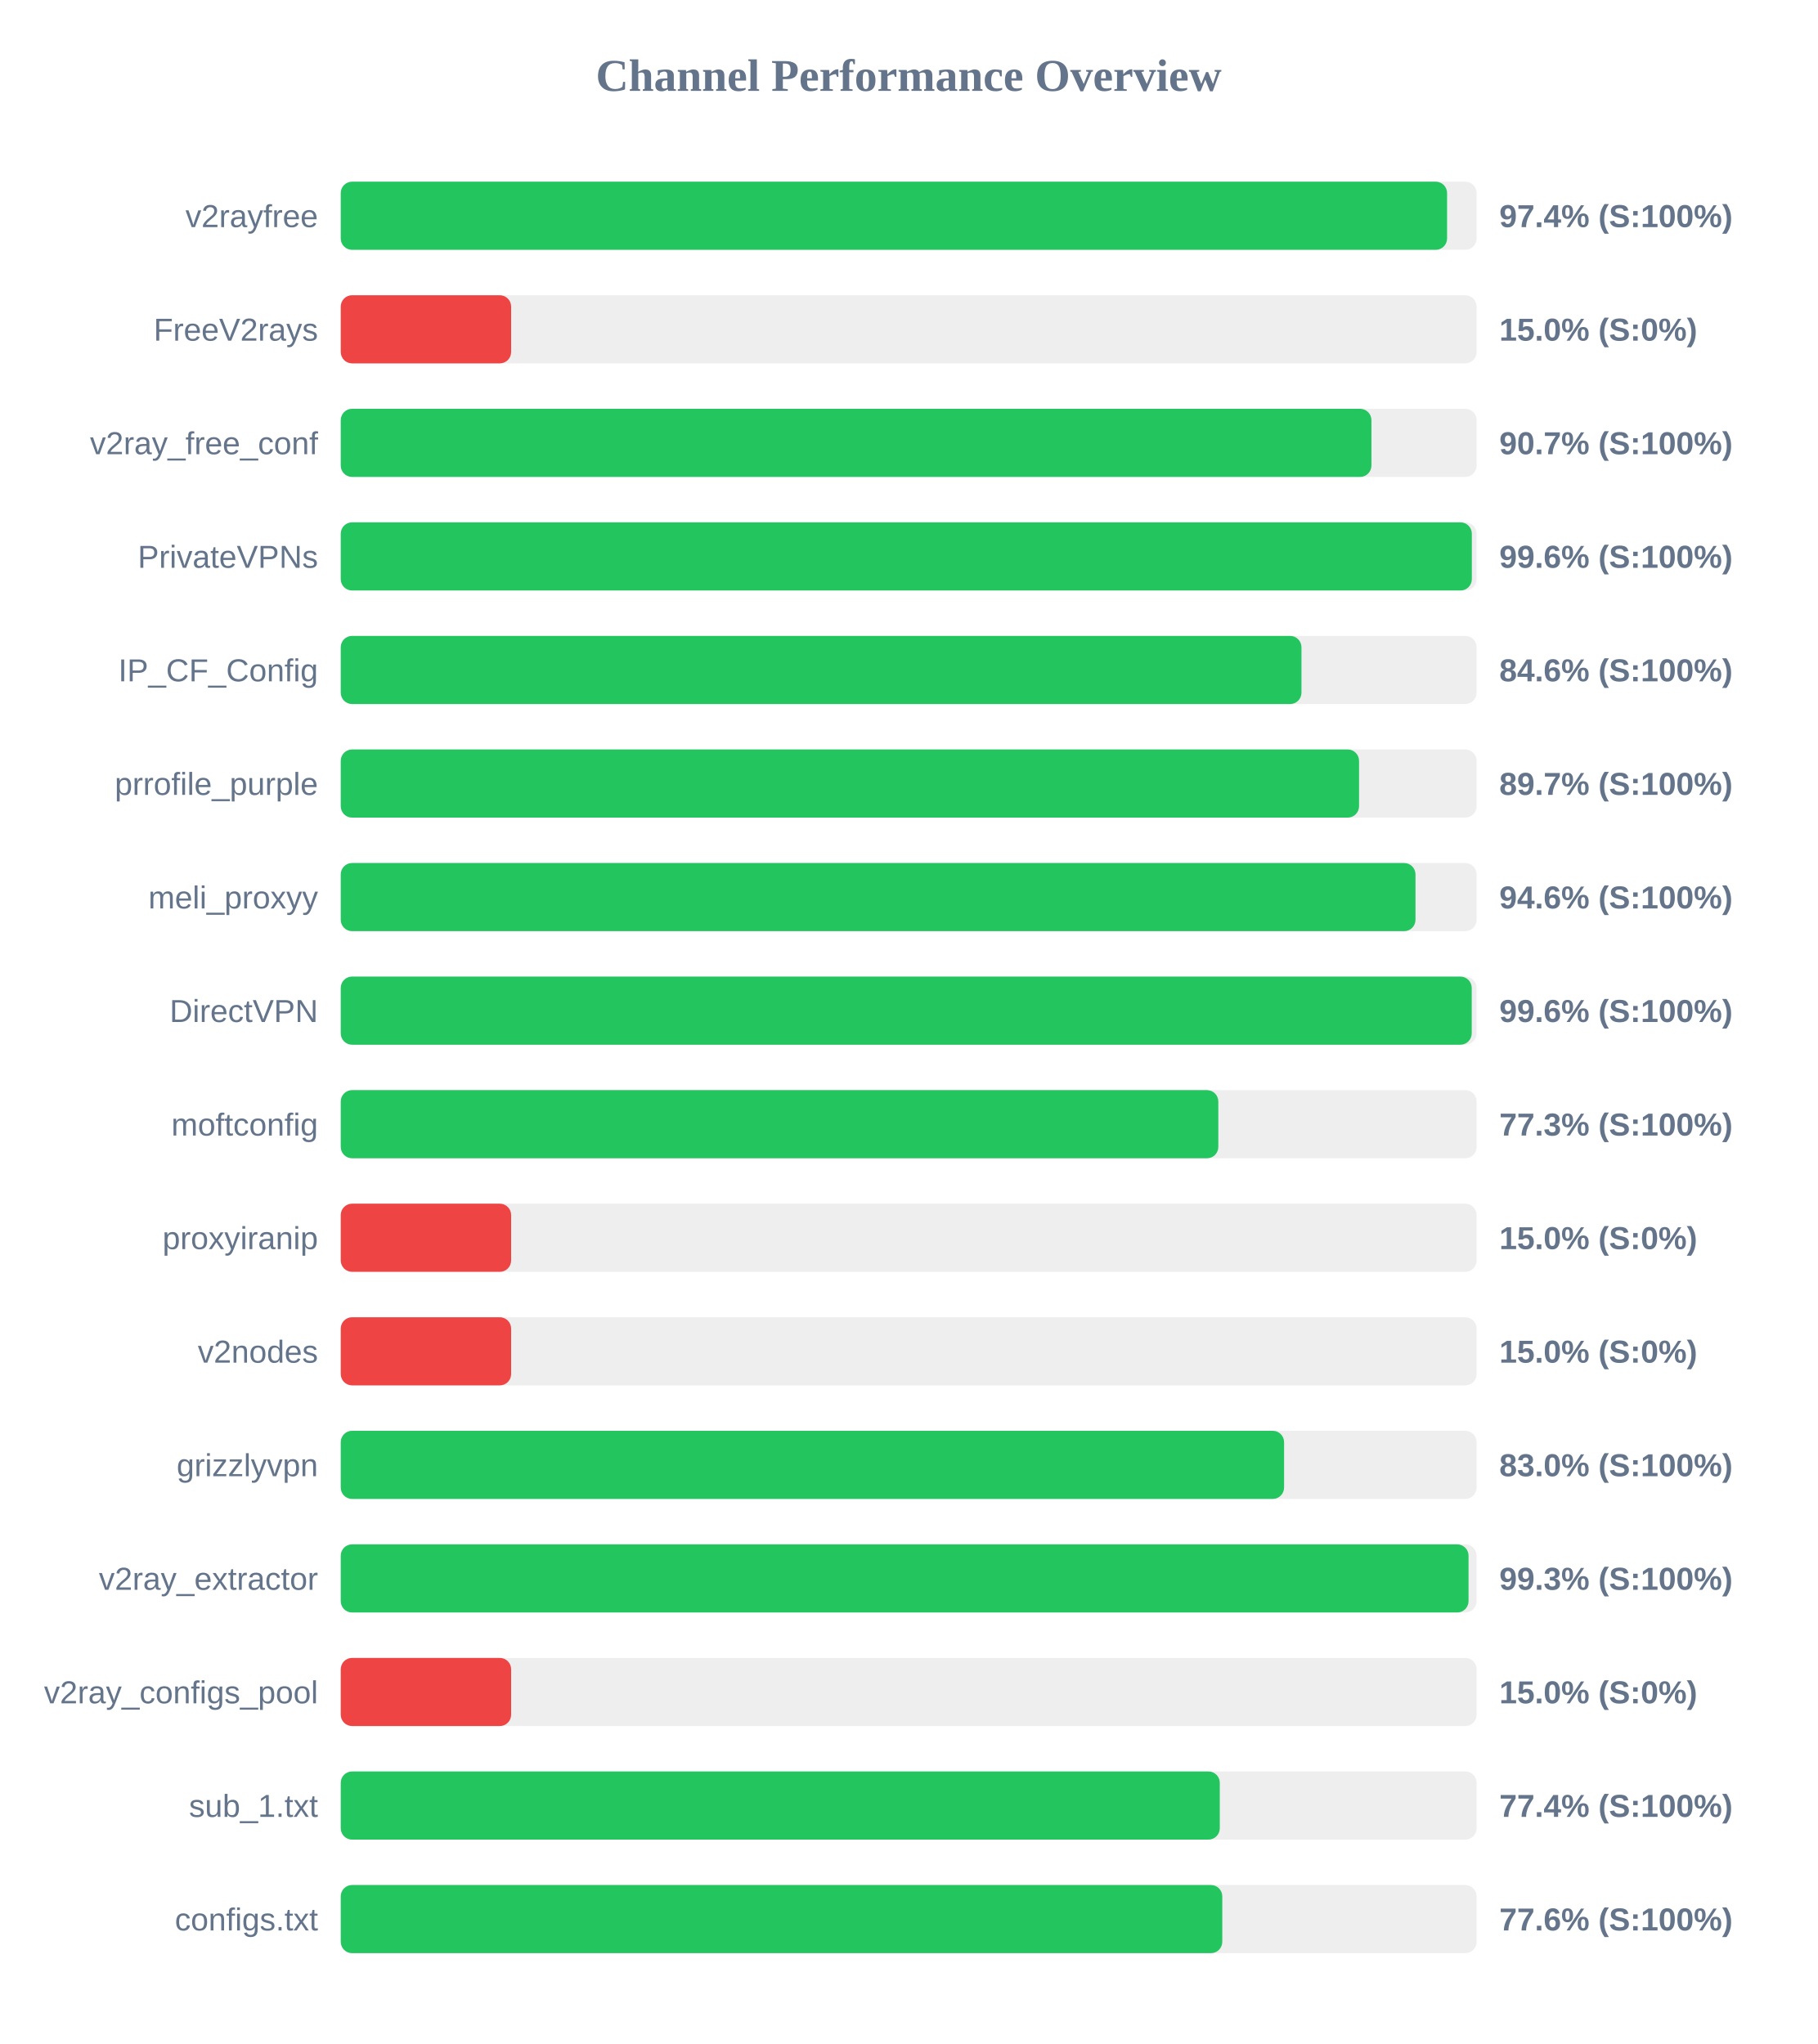
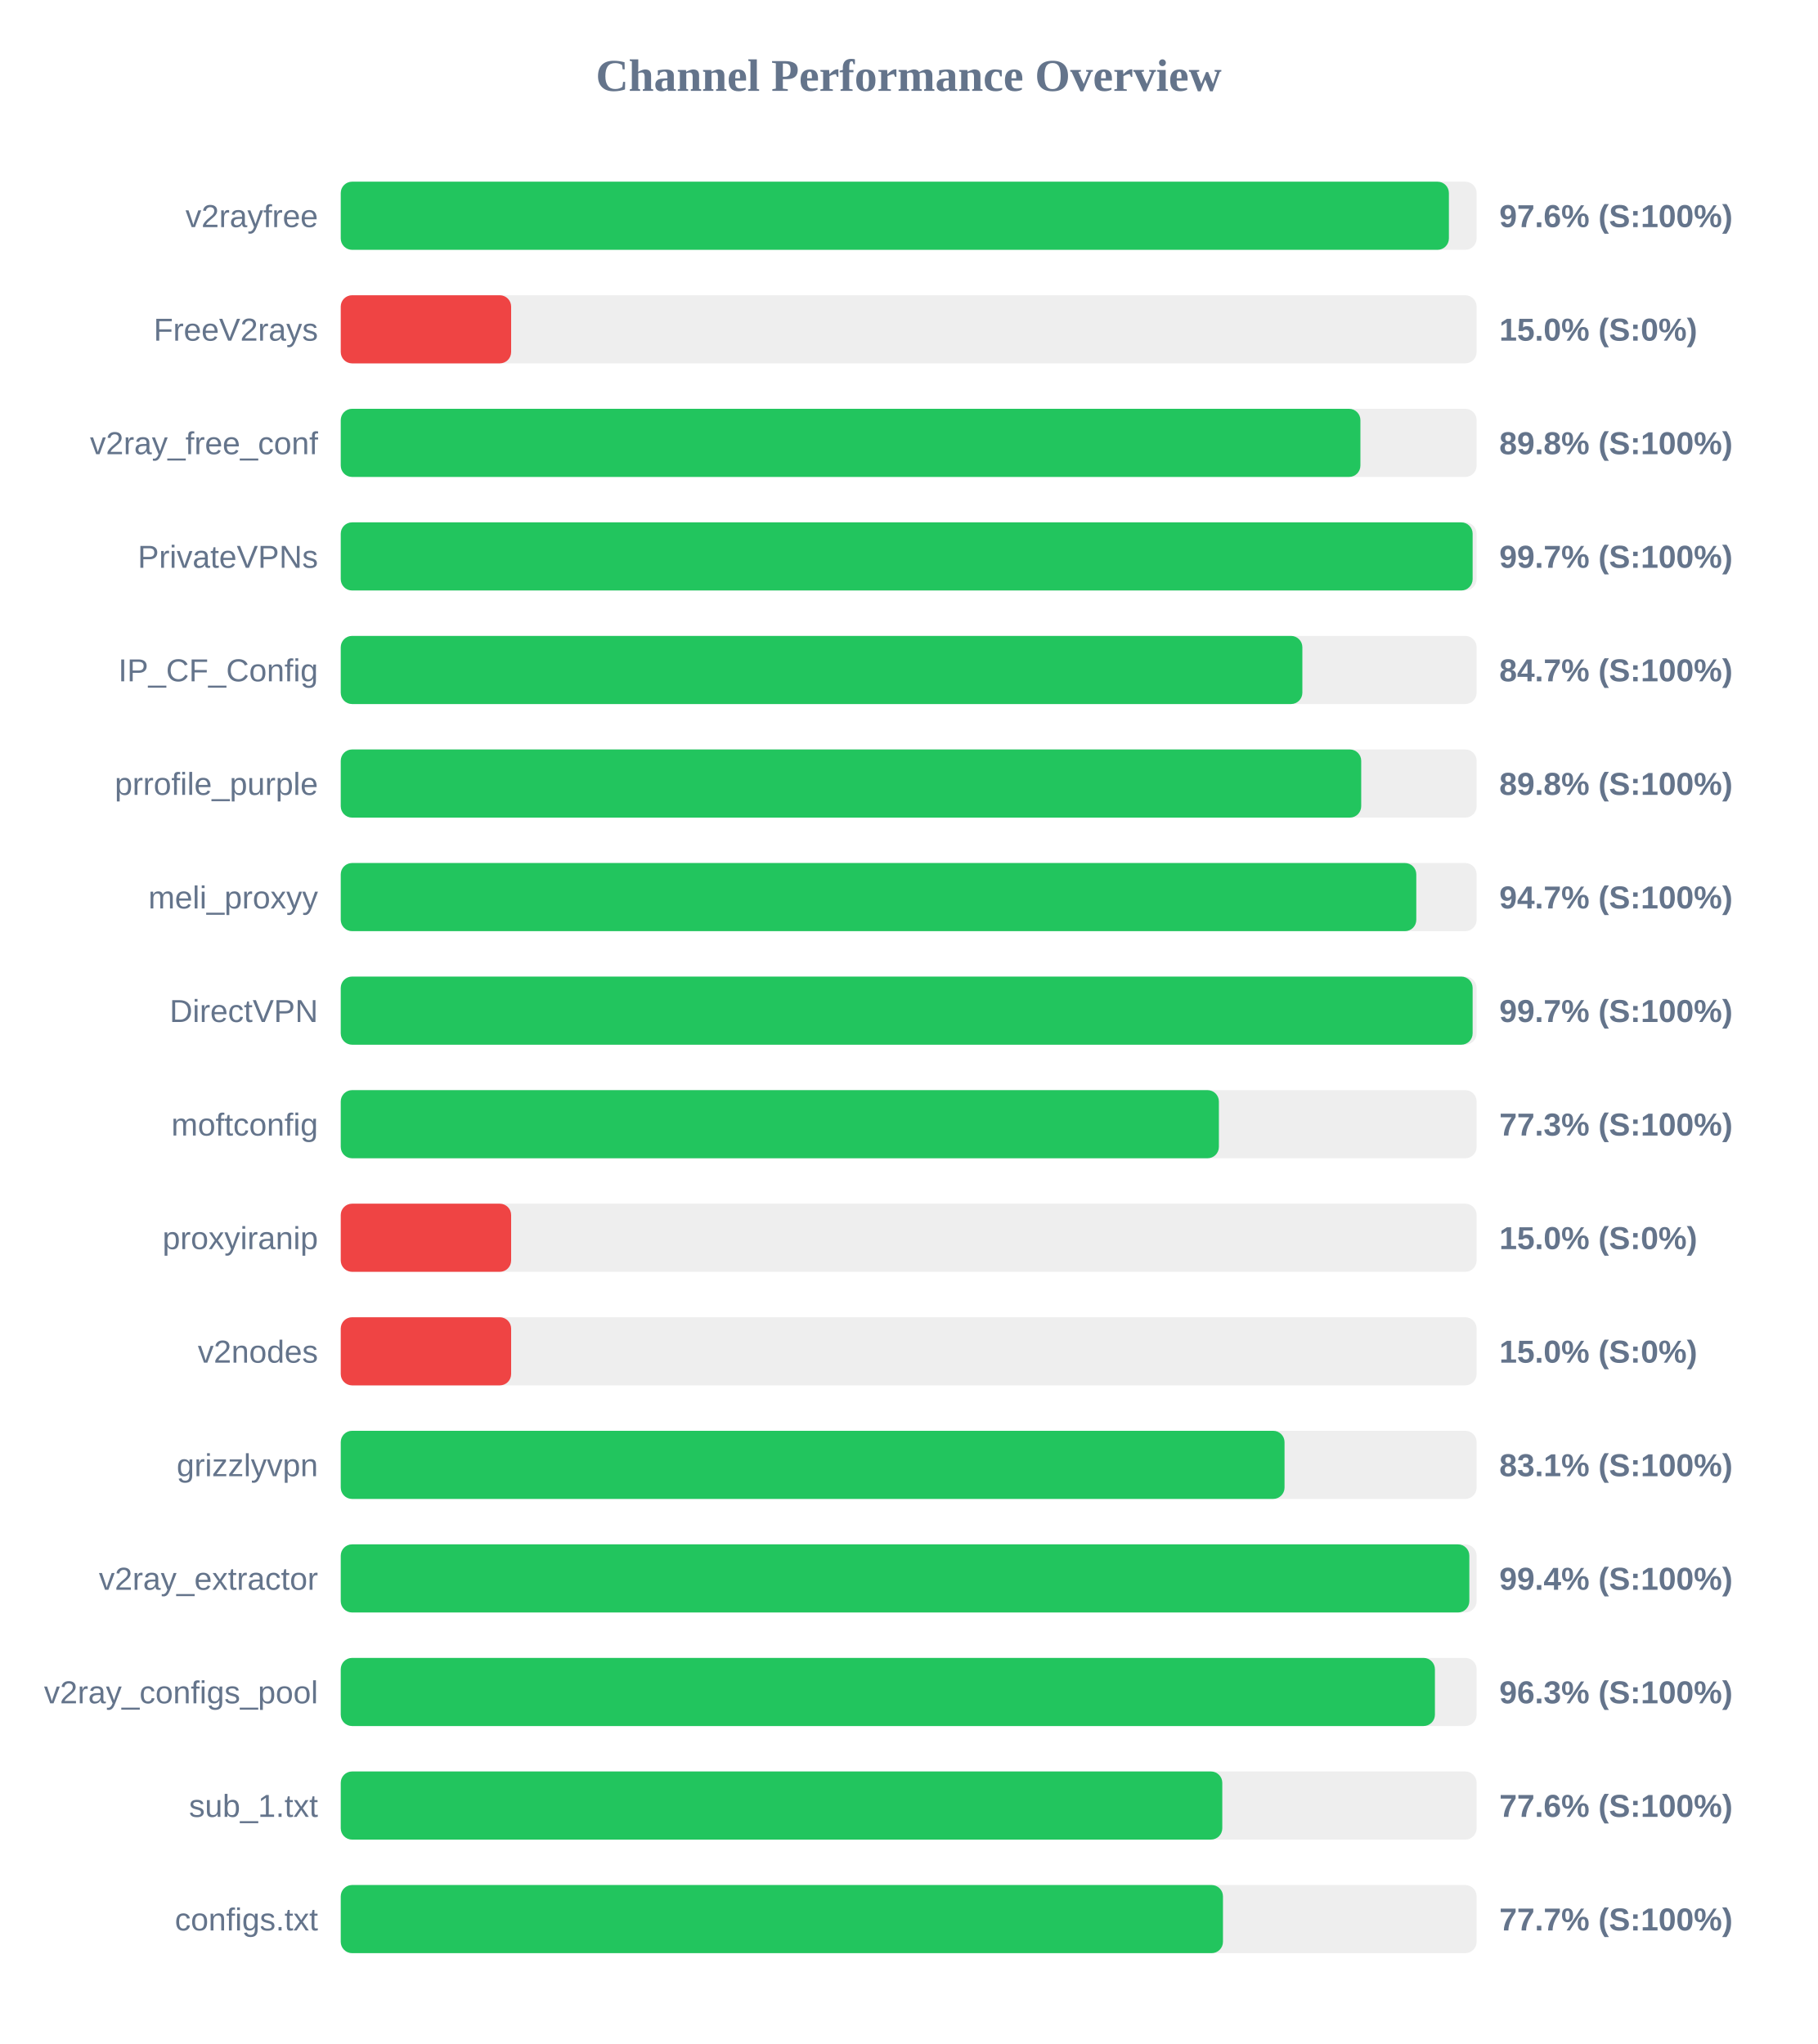
<svg xmlns="http://www.w3.org/2000/svg" width="800" height="900" version="1.1">
  <style>
        .row { font: 14px Arial; fill: #64748b; }
        .score { font: bold 14px Arial; fill: #64748b; }
    </style>
  <text x="400" y="40" text-anchor="middle" font-size="20px" font-weight="bold" fill="#64748b">Channel Performance Overview</text>
  <rect x="150" y="80" width="500" height="30" fill="#eee" rx="5" />
-   <rect x="150" y="80" width="487.0" height="30" fill="#22c55e" rx="5" />
+   <rect x="150" y="80" width="487.8" height="30" fill="#22c55e" rx="5" />
  <text x="140" y="100" text-anchor="end" class="row">v2rayfree</text>
-   <text x="660" y="100" text-anchor="start" class="score">97.4% (S:100%)</text>
+   <text x="660" y="100" text-anchor="start" class="score">97.6% (S:100%)</text>
  <rect x="150" y="130" width="500" height="30" fill="#eee" rx="5" />
  <rect x="150" y="130" width="75.0" height="30" fill="#ef4444" rx="5" />
  <text x="140" y="150" text-anchor="end" class="row">FreeV2rays</text>
  <text x="660" y="150" text-anchor="start" class="score">15.0% (S:0%)</text>
  <rect x="150" y="180" width="500" height="30" fill="#eee" rx="5" />
-   <rect x="150" y="180" width="453.7" height="30" fill="#22c55e" rx="5" />
+   <rect x="150" y="180" width="448.85" height="30" fill="#22c55e" rx="5" />
  <text x="140" y="200" text-anchor="end" class="row">v2ray_free_conf</text>
-   <text x="660" y="200" text-anchor="start" class="score">90.7% (S:100%)</text>
+   <text x="660" y="200" text-anchor="start" class="score">89.8% (S:100%)</text>
  <rect x="150" y="230" width="500" height="30" fill="#eee" rx="5" />
-   <rect x="150" y="230" width="497.9" height="30" fill="#22c55e" rx="5" />
+   <rect x="150" y="230" width="498.25" height="30" fill="#22c55e" rx="5" />
  <text x="140" y="250" text-anchor="end" class="row">PrivateVPNs</text>
-   <text x="660" y="250" text-anchor="start" class="score">99.6% (S:100%)</text>
+   <text x="660" y="250" text-anchor="start" class="score">99.7% (S:100%)</text>
  <rect x="150" y="280" width="500" height="30" fill="#eee" rx="5" />
-   <rect x="150" y="280" width="422.9" height="30" fill="#22c55e" rx="5" />
+   <rect x="150" y="280" width="423.3" height="30" fill="#22c55e" rx="5" />
  <text x="140" y="300" text-anchor="end" class="row">IP_CF_Config</text>
-   <text x="660" y="300" text-anchor="start" class="score">84.6% (S:100%)</text>
+   <text x="660" y="300" text-anchor="start" class="score">84.7% (S:100%)</text>
  <rect x="150" y="330" width="500" height="30" fill="#eee" rx="5" />
-   <rect x="150" y="330" width="448.25" height="30" fill="#22c55e" rx="5" />
+   <rect x="150" y="330" width="449.2" height="30" fill="#22c55e" rx="5" />
  <text x="140" y="350" text-anchor="end" class="row">prrofile_purple</text>
-   <text x="660" y="350" text-anchor="start" class="score">89.7% (S:100%)</text>
+   <text x="660" y="350" text-anchor="start" class="score">89.8% (S:100%)</text>
  <rect x="150" y="380" width="500" height="30" fill="#eee" rx="5" />
-   <rect x="150" y="380" width="473.1" height="30" fill="#22c55e" rx="5" />
+   <rect x="150" y="380" width="473.45" height="30" fill="#22c55e" rx="5" />
  <text x="140" y="400" text-anchor="end" class="row">meli_proxyy</text>
-   <text x="660" y="400" text-anchor="start" class="score">94.6% (S:100%)</text>
+   <text x="660" y="400" text-anchor="start" class="score">94.7% (S:100%)</text>
  <rect x="150" y="430" width="500" height="30" fill="#eee" rx="5" />
-   <rect x="150" y="430" width="497.85" height="30" fill="#22c55e" rx="5" />
+   <rect x="150" y="430" width="498.25" height="30" fill="#22c55e" rx="5" />
  <text x="140" y="450" text-anchor="end" class="row">DirectVPN</text>
-   <text x="660" y="450" text-anchor="start" class="score">99.6% (S:100%)</text>
+   <text x="660" y="450" text-anchor="start" class="score">99.7% (S:100%)</text>
  <rect x="150" y="480" width="500" height="30" fill="#eee" rx="5" />
-   <rect x="150" y="480" width="386.3" height="30" fill="#22c55e" rx="5" />
+   <rect x="150" y="480" width="386.55" height="30" fill="#22c55e" rx="5" />
  <text x="140" y="500" text-anchor="end" class="row">moftconfig</text>
  <text x="660" y="500" text-anchor="start" class="score">77.3% (S:100%)</text>
  <rect x="150" y="530" width="500" height="30" fill="#eee" rx="5" />
  <rect x="150" y="530" width="75.0" height="30" fill="#ef4444" rx="5" />
  <text x="140" y="550" text-anchor="end" class="row">proxyiranip</text>
  <text x="660" y="550" text-anchor="start" class="score">15.0% (S:0%)</text>
  <rect x="150" y="580" width="500" height="30" fill="#eee" rx="5" />
  <rect x="150" y="580" width="75.0" height="30" fill="#ef4444" rx="5" />
  <text x="140" y="600" text-anchor="end" class="row">v2nodes</text>
  <text x="660" y="600" text-anchor="start" class="score">15.0% (S:0%)</text>
  <rect x="150" y="630" width="500" height="30" fill="#eee" rx="5" />
-   <rect x="150" y="630" width="415.25" height="30" fill="#22c55e" rx="5" />
+   <rect x="150" y="630" width="415.45" height="30" fill="#22c55e" rx="5" />
  <text x="140" y="650" text-anchor="end" class="row">grizzlyvpn</text>
-   <text x="660" y="650" text-anchor="start" class="score">83.0% (S:100%)</text>
+   <text x="660" y="650" text-anchor="start" class="score">83.1% (S:100%)</text>
  <rect x="150" y="680" width="500" height="30" fill="#eee" rx="5" />
-   <rect x="150" y="680" width="496.45" height="30" fill="#22c55e" rx="5" />
+   <rect x="150" y="680" width="496.8" height="30" fill="#22c55e" rx="5" />
  <text x="140" y="700" text-anchor="end" class="row">v2ray_extractor</text>
-   <text x="660" y="700" text-anchor="start" class="score">99.3% (S:100%)</text>
+   <text x="660" y="700" text-anchor="start" class="score">99.4% (S:100%)</text>
  <rect x="150" y="730" width="500" height="30" fill="#eee" rx="5" />
-   <rect x="150" y="730" width="75.0" height="30" fill="#ef4444" rx="5" />
+   <rect x="150" y="730" width="481.65" height="30" fill="#22c55e" rx="5" />
  <text x="140" y="750" text-anchor="end" class="row">v2ray_configs_pool</text>
-   <text x="660" y="750" text-anchor="start" class="score">15.0% (S:0%)</text>
+   <text x="660" y="750" text-anchor="start" class="score">96.3% (S:100%)</text>
  <rect x="150" y="780" width="500" height="30" fill="#eee" rx="5" />
-   <rect x="150" y="780" width="386.95" height="30" fill="#22c55e" rx="5" />
+   <rect x="150" y="780" width="388.05" height="30" fill="#22c55e" rx="5" />
  <text x="140" y="800" text-anchor="end" class="row">sub_1.txt</text>
-   <text x="660" y="800" text-anchor="start" class="score">77.4% (S:100%)</text>
+   <text x="660" y="800" text-anchor="start" class="score">77.6% (S:100%)</text>
  <rect x="150" y="830" width="500" height="30" fill="#eee" rx="5" />
-   <rect x="150" y="830" width="388.05" height="30" fill="#22c55e" rx="5" />
+   <rect x="150" y="830" width="388.35" height="30" fill="#22c55e" rx="5" />
  <text x="140" y="850" text-anchor="end" class="row">configs.txt</text>
-   <text x="660" y="850" text-anchor="start" class="score">77.6% (S:100%)</text>
+   <text x="660" y="850" text-anchor="start" class="score">77.7% (S:100%)</text>
</svg>
